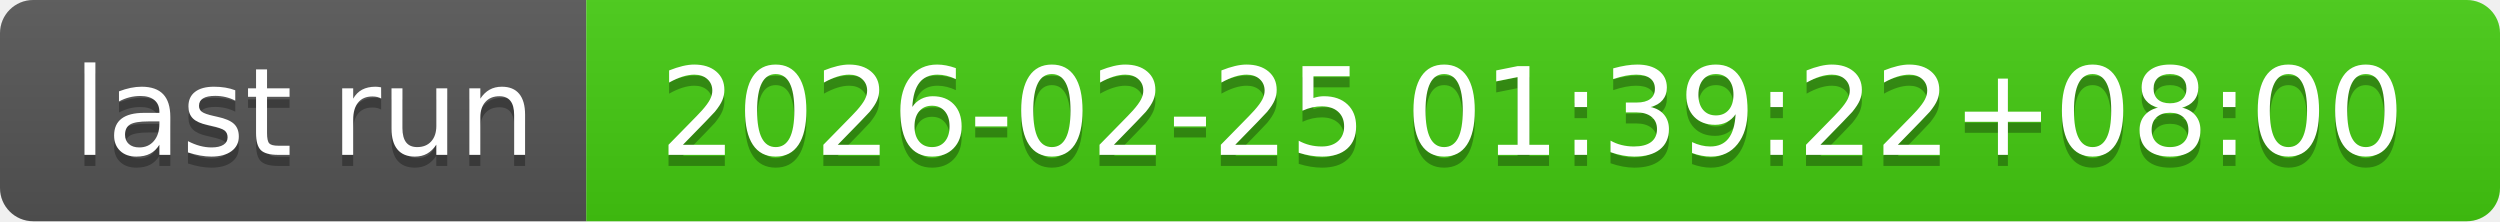
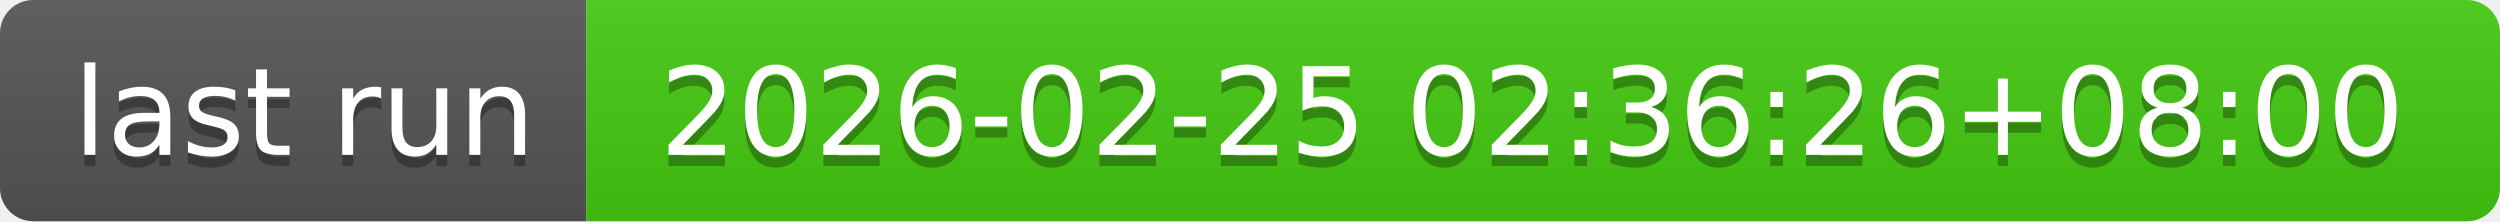
- <svg xmlns="http://www.w3.org/2000/svg" width="226" height="20" role="img" aria-label="last run: 2026-02-25 01:39:22+08:00">
+ <svg xmlns="http://www.w3.org/2000/svg" width="226" height="20" role="img" aria-label="last run: 2026-02-25 02:36:26+08:00">
  <linearGradient id="s" x2="0" y2="100%">
    <stop offset="0" stop-color="#bbb" stop-opacity=".1" />
    <stop offset="1" stop-opacity=".1" />
  </linearGradient>
  <clipPath id="r">
    <rect width="226" height="20" rx="3" fill="#fff" />
  </clipPath>
  <g clip-path="url(#r)">
    <rect width="53" height="20" fill="#555" />
    <rect x="53" width="173" height="20" fill="#4c1" />
    <rect width="226" height="20" fill="url(#s)" />
  </g>
  <g fill="#fff" text-anchor="middle" font-family="Verdana,Geneva,DejaVu Sans,sans-serif" text-rendering="geometricPrecision" font-size="110">
    <text aria-hidden="true" x="275" y="150" fill="#010101" fill-opacity=".3" transform="scale(.1)" textLength="430">last run</text>
    <text x="275" y="140" transform="scale(.1)" fill="#fff" textLength="430">last run</text>
-     <text aria-hidden="true" x="1385" y="150" fill="#010101" fill-opacity=".3" transform="scale(.1)" textLength="1630">2026-02-25 01:39:22+08:00</text>
-     <text x="1385" y="140" transform="scale(.1)" fill="#fff" textLength="1630">2026-02-25 01:39:22+08:00</text>
+     <text aria-hidden="true" x="1385" y="150" fill="#010101" fill-opacity=".3" transform="scale(.1)" textLength="1630">2026-02-25 02:36:26+08:00</text>
+     <text x="1385" y="140" transform="scale(.1)" fill="#fff" textLength="1630">2026-02-25 02:36:26+08:00</text>
  </g>
</svg>
